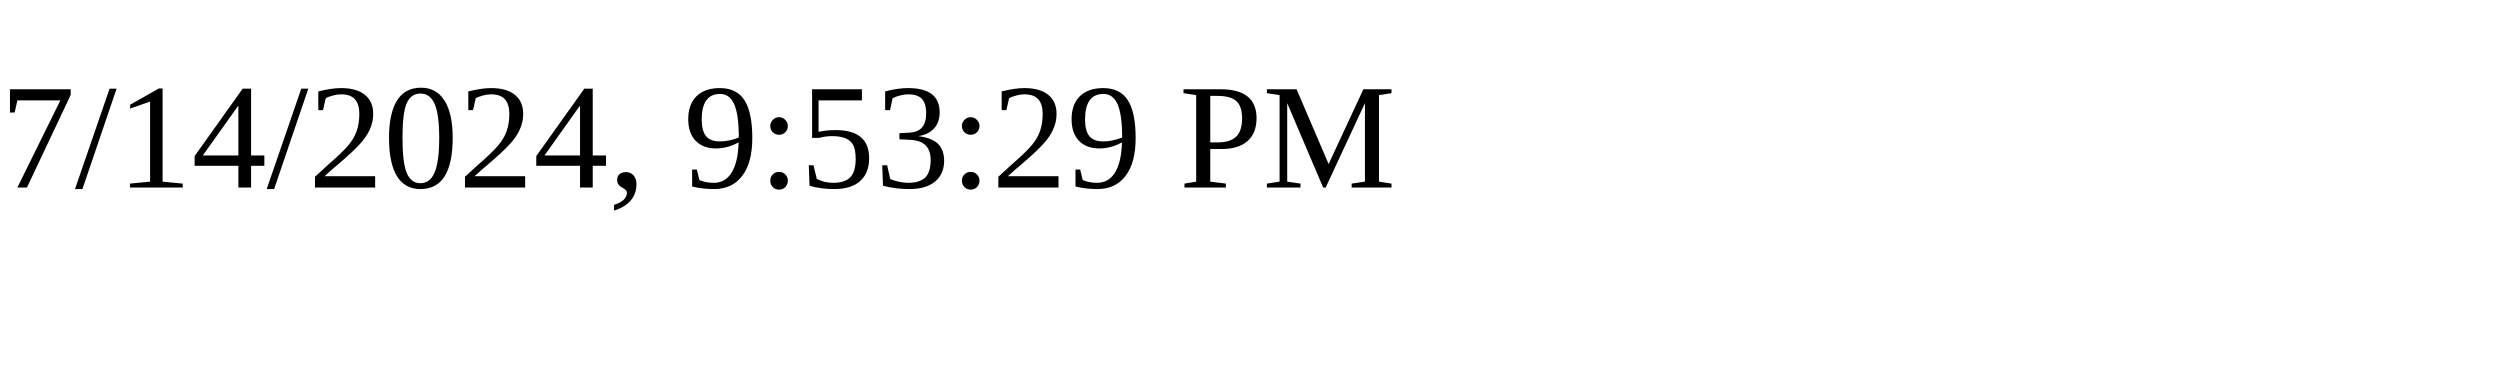
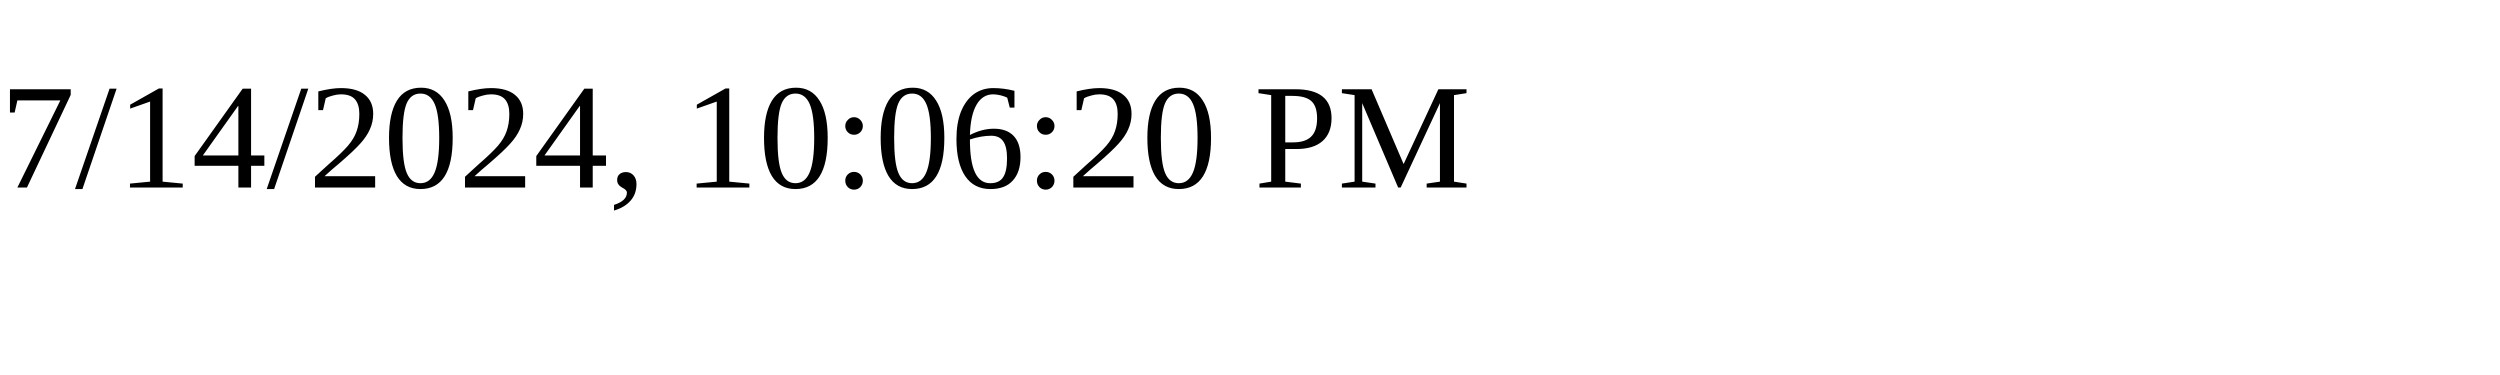
<svg xmlns="http://www.w3.org/2000/svg" height="30" width="200">
-   <text x="0" y="15">7/14/2024, 9:53:29 PM</text>
+   <text x="0" y="15">7/14/2024, 10:06:20 PM</text>
</svg>
